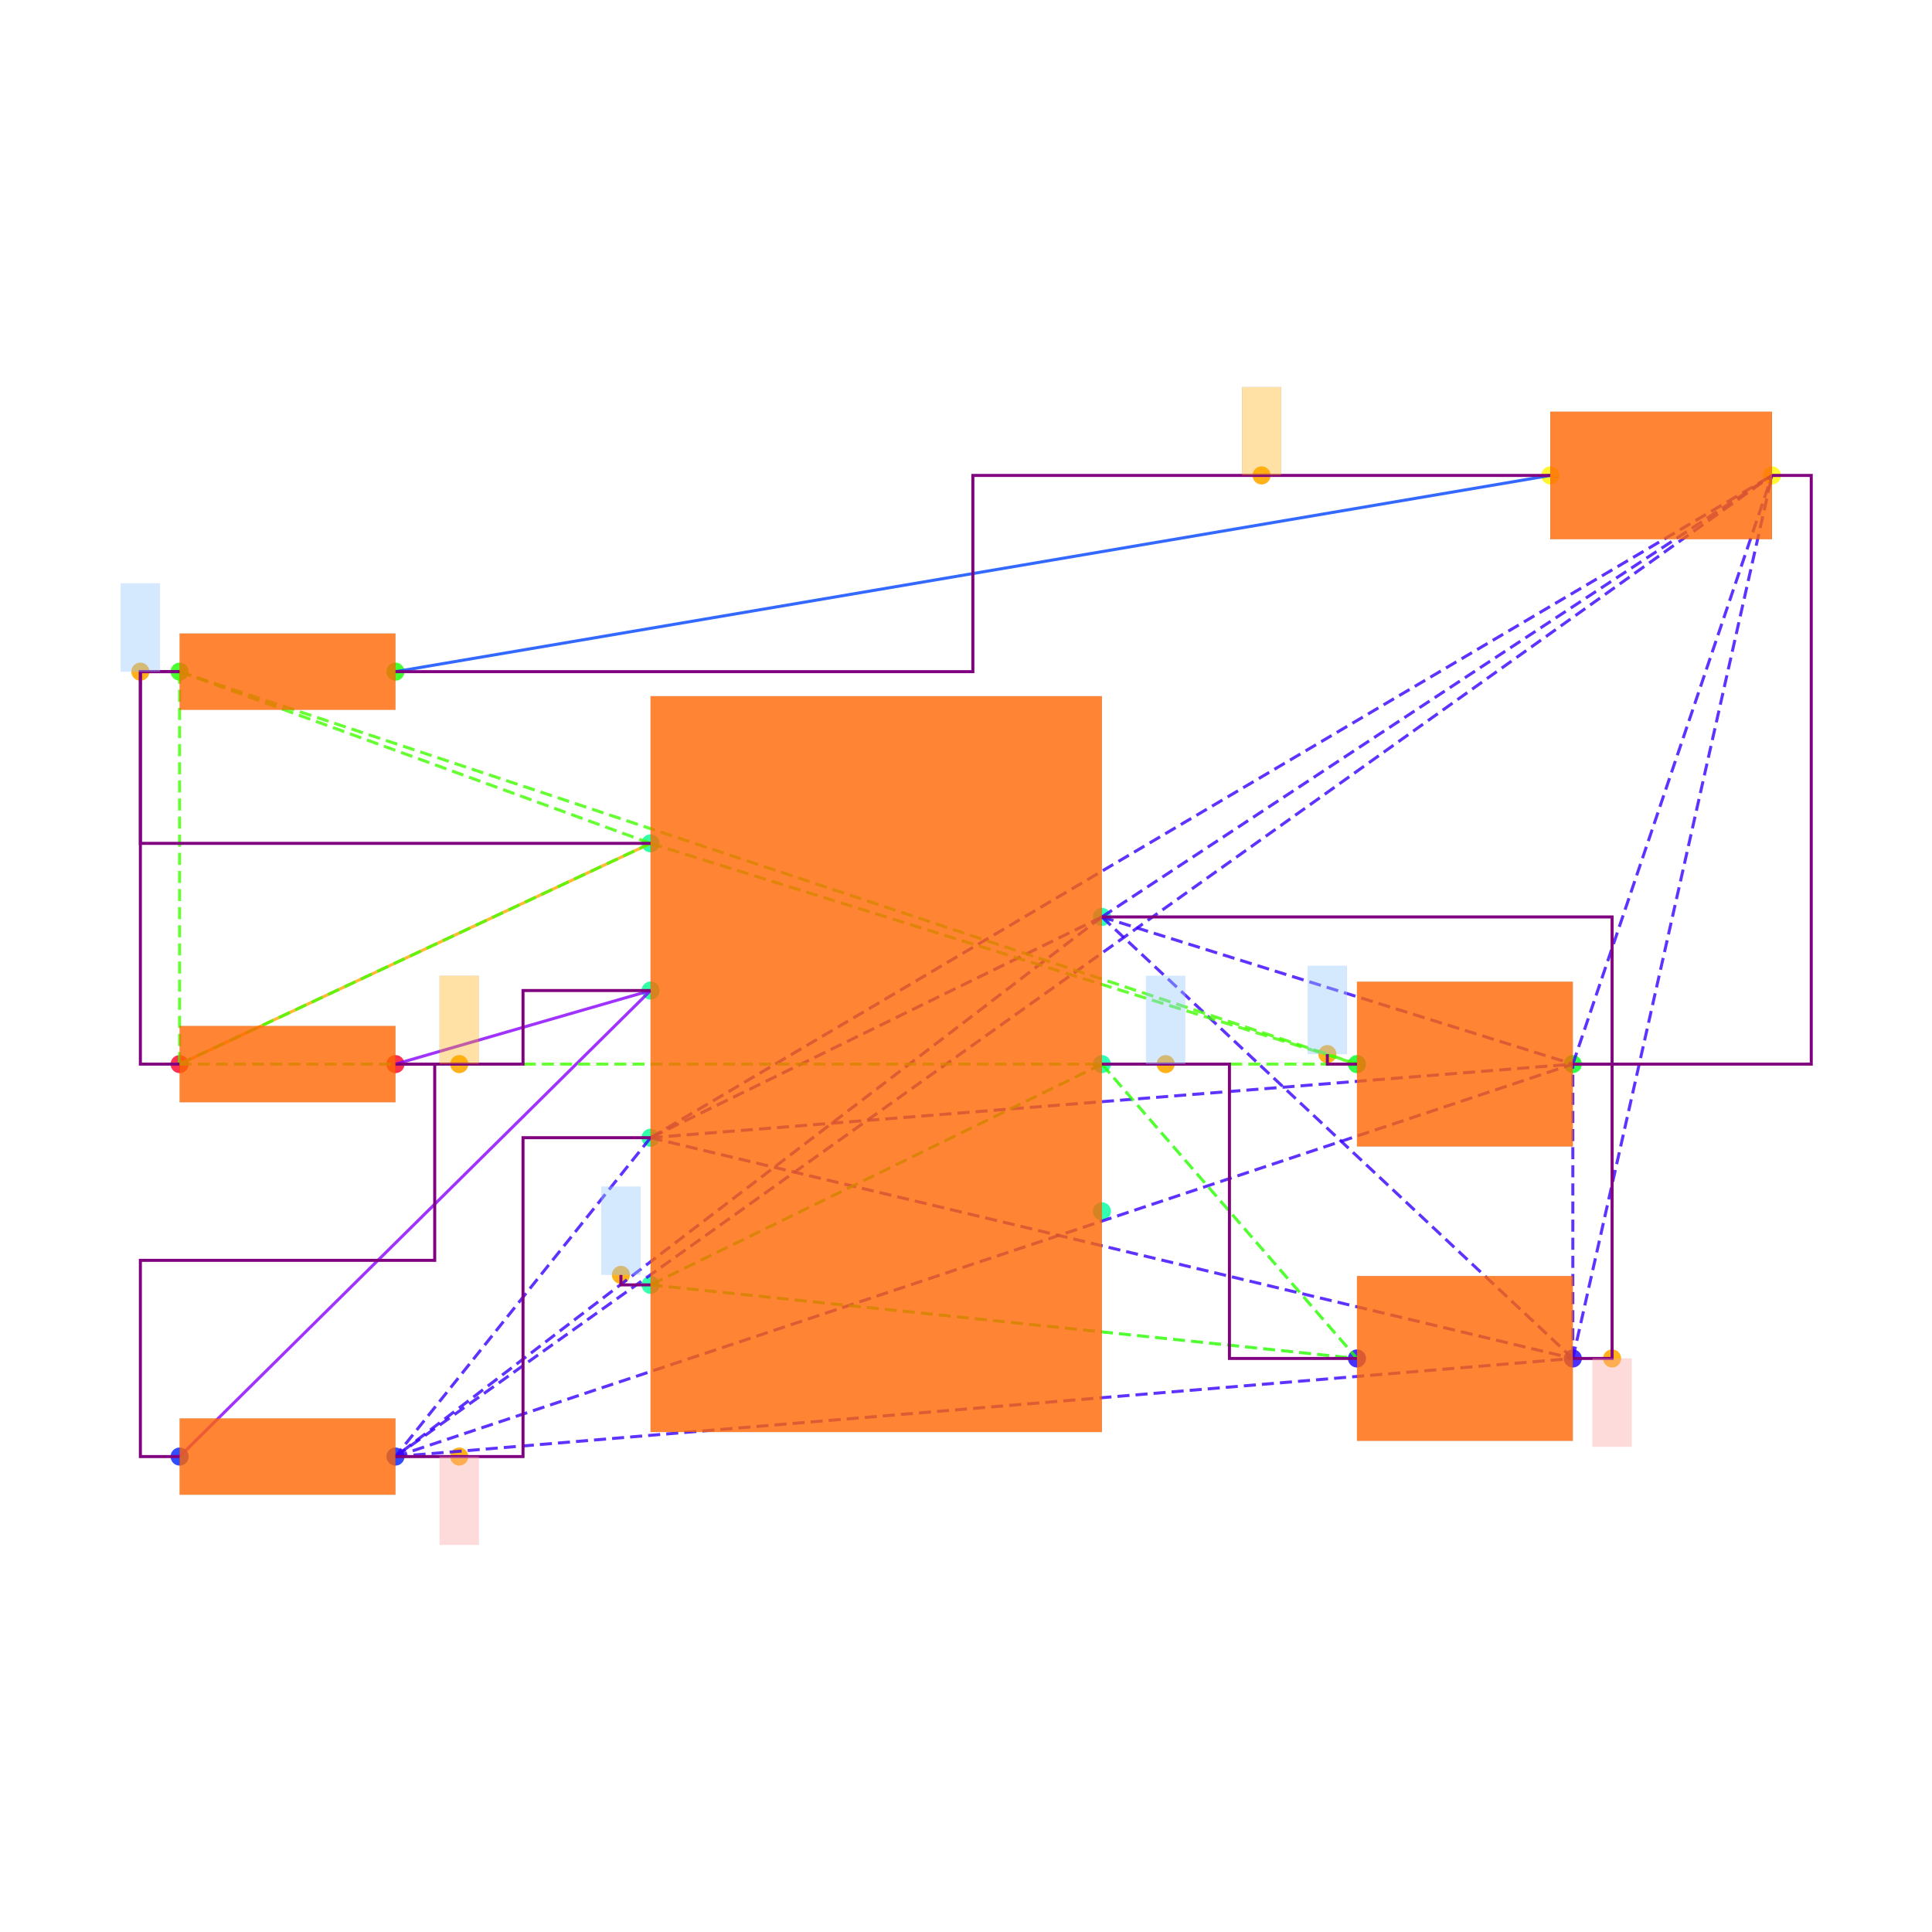
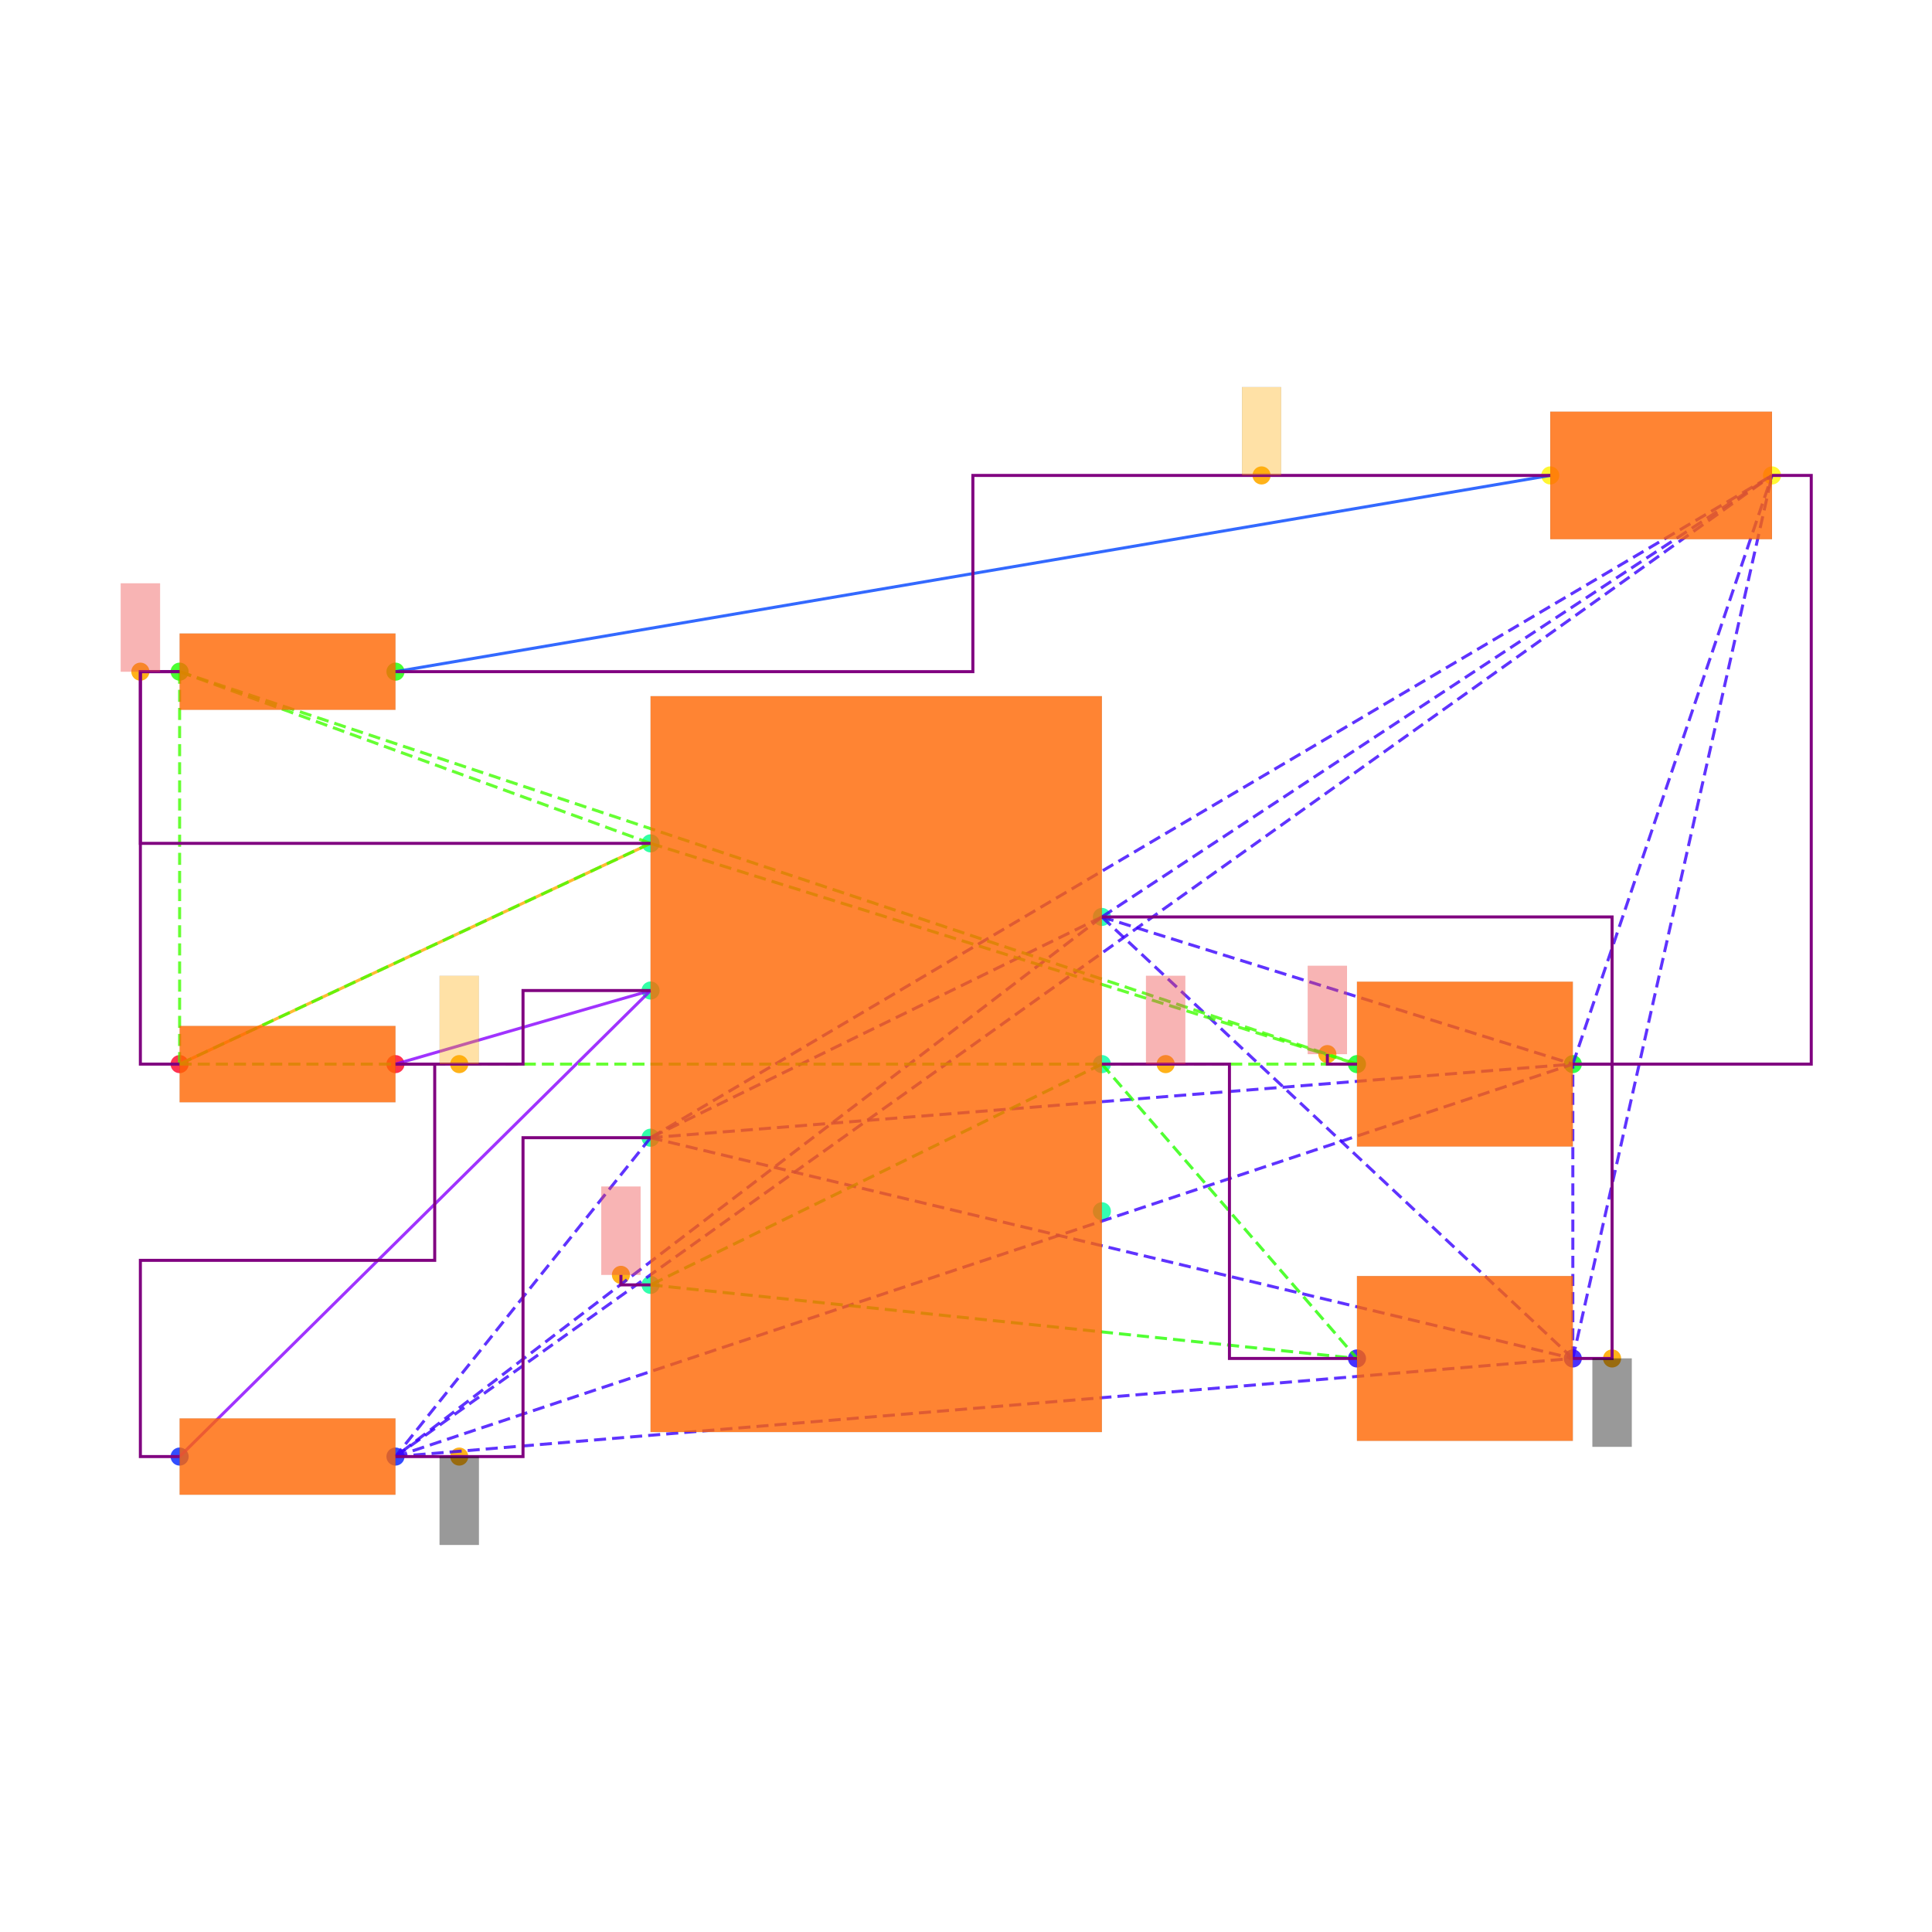
<svg xmlns="http://www.w3.org/2000/svg" width="640" height="640" viewBox="0 0 640 640">
  <rect width="100%" height="100%" fill="white" />
  <g>
    <circle data-type="point" data-label="PWR1.7 x+" data-x="1.15" data-y="0.75" cx="365.015" cy="303.749" r="3" fill="hsl(159, 100%, 50%, 0.8)" />
  </g>
  <g>
    <circle data-type="point" data-label="PWR1.6 x+" data-x="1.15" data-y="0" cx="365.015" cy="352.501" r="3" fill="hsl(158, 100%, 50%, 0.8)" />
  </g>
  <g>
    <circle data-type="point" data-label="PWR1.5 x+" data-x="1.15" data-y="-0.75" cx="365.015" cy="401.254" r="3" fill="hsl(157, 100%, 50%, 0.8)" />
  </g>
  <g>
    <circle data-type="point" data-label="PWR1.4 x-" data-x="-1.15" data-y="-1.125" cx="215.508" cy="425.63" r="3" fill="hsl(156, 100%, 50%, 0.8)" />
  </g>
  <g>
    <circle data-type="point" data-label="PWR1.3 x-" data-x="-1.15" data-y="-0.375" cx="215.508" cy="376.878" r="3" fill="hsl(155, 100%, 50%, 0.8)" />
  </g>
  <g>
    <circle data-type="point" data-label="PWR1.2 x-" data-x="-1.15" data-y="0.375" cx="215.508" cy="328.125" r="3" fill="hsl(154, 100%, 50%, 0.8)" />
  </g>
  <g>
    <circle data-type="point" data-label="PWR1.1 x-" data-x="-1.15" data-y="1.125" cx="215.508" cy="279.373" r="3" fill="hsl(153, 100%, 50%, 0.8)" />
  </g>
  <g>
    <circle data-type="point" data-label="R6.1 x-" data-x="-3.55" data-y="0" cx="59.501" cy="352.501" r="3" fill="hsl(351, 100%, 50%, 0.8)" />
  </g>
  <g>
    <circle data-type="point" data-label="R6.2 x+" data-x="-2.45" data-y="0" cx="131.004" cy="352.501" r="3" fill="hsl(352, 100%, 50%, 0.8)" />
  </g>
  <g>
    <circle data-type="point" data-label="R7.1 x-" data-x="-3.55" data-y="-1.9999999999999998" cx="59.501" cy="482.507" r="3" fill="hsl(232, 100%, 50%, 0.8)" />
  </g>
  <g>
    <circle data-type="point" data-label="R7.2 x+" data-x="-2.45" data-y="-1.9999999999999998" cx="131.004" cy="482.507" r="3" fill="hsl(233, 100%, 50%, 0.8)" />
  </g>
  <g>
    <circle data-type="point" data-label="R8.1 x-" data-x="-3.55" data-y="2" cx="59.501" cy="222.496" r="3" fill="hsl(113, 100%, 50%, 0.8)" />
  </g>
  <g>
    <circle data-type="point" data-label="R8.2 x+" data-x="-2.45" data-y="2" cx="131.004" cy="222.496" r="3" fill="hsl(114, 100%, 50%, 0.8)" />
  </g>
  <g>
    <circle data-type="point" data-label="C6.1 x-" data-x="2.45" data-y="-1.5" cx="449.518" cy="450.006" r="3" fill="hsl(246, 100%, 50%, 0.8)" />
  </g>
  <g>
    <circle data-type="point" data-label="C6.2 x+" data-x="3.55" data-y="-1.5" cx="521.021" cy="450.006" r="3" fill="hsl(247, 100%, 50%, 0.8)" />
  </g>
  <g>
    <circle data-type="point" data-label="C7.1 x-" data-x="2.45" data-y="0" cx="449.518" cy="352.501" r="3" fill="hsl(127, 100%, 50%, 0.8)" />
  </g>
  <g>
    <circle data-type="point" data-label="C7.2 x+" data-x="3.55" data-y="0" cx="521.021" cy="352.501" r="3" fill="hsl(128, 100%, 50%, 0.8)" />
  </g>
  <g>
    <circle data-type="point" data-label="LED1.1 x-" data-x="3.435" data-y="3" cx="513.546" cy="157.493" r="3" fill="hsl(57, 100%, 50%, 0.8)" />
  </g>
  <g>
    <circle data-type="point" data-label="LED1.2 x+" data-x="4.5649999999999995" data-y="3" cx="586.999" cy="157.493" r="3" fill="hsl(58, 100%, 50%, 0.8)" />
  </g>
  <g>
    <circle data-type="point" data-label="anchorPoint orientation: y-" data-x="3.75" data-y="-1.5" cx="534.022" cy="450.006" r="3" fill="hsl(40, 100%, 50%, 0.9)" />
  </g>
  <g>
    <circle data-type="point" data-label="anchorPoint orientation: y-" data-x="-2.125" data-y="-1.9999999999999998" cx="152.13" cy="482.507" r="3" fill="hsl(40, 100%, 50%, 0.9)" />
  </g>
  <g>
    <circle data-type="point" data-label="anchorPoint orientation: y+" data-x="1.475" data-y="0" cx="386.14" cy="352.501" r="3" fill="hsl(40, 100%, 50%, 0.9)" />
  </g>
  <g>
    <circle data-type="point" data-label="anchorPoint orientation: y+" data-x="-1.301" data-y="-1.074" cx="205.692" cy="422.315" r="3" fill="hsl(40, 100%, 50%, 0.9)" />
  </g>
  <g>
    <circle data-type="point" data-label="anchorPoint orientation: y+" data-x="-2.125" data-y="0" cx="152.13" cy="352.501" r="3" fill="hsl(40, 100%, 50%, 0.9)" />
  </g>
  <g>
    <circle data-type="point" data-label="anchorPoint orientation: y+" data-x="-3.75" data-y="2" cx="46.5" cy="222.496" r="3" fill="hsl(40, 100%, 50%, 0.9)" />
  </g>
  <g>
    <circle data-type="point" data-label="anchorPoint orientation: y+" data-x="2.2990000000000004" data-y="0.051000000000000004" cx="439.703" cy="349.186" r="3" fill="hsl(40, 100%, 50%, 0.9)" />
  </g>
  <g>
    <circle data-type="point" data-label="anchorPoint orientation: y+" data-x="1.96375" data-y="3" cx="417.911" cy="157.493" r="3" fill="hsl(40, 100%, 50%, 0.9)" />
  </g>
  <g>
    <polyline data-points="-3.55,0 -1.15,1.125" data-type="line" data-label="" points="59.501,352.501 215.508,279.373" fill="none" stroke="hsl(40, 100%, 50%, 0.8)" stroke-width="1" />
  </g>
  <g>
    <polyline data-points="3.435,3 -2.45,2" data-type="line" data-label="" points="513.546,157.493 131.004,222.496" fill="none" stroke="hsl(224, 100%, 50%, 0.8)" stroke-width="1" />
  </g>
  <g>
    <polyline data-points="-1.15,0.375 -2.45,0" data-type="line" data-label="" points="215.508,328.125 131.004,352.501" fill="none" stroke="hsl(272, 100%, 50%, 0.8)" stroke-width="1" />
  </g>
  <g>
    <polyline data-points="-1.15,0.375 -3.55,-1.9999999999999998" data-type="line" data-label="" points="215.508,328.125 59.501,482.507" fill="none" stroke="hsl(272, 100%, 50%, 0.8)" stroke-width="1" />
  </g>
  <g>
    <polyline data-points="1.15,0.75 -1.15,-0.375" data-type="line" data-label="" points="365.015,303.749 215.508,376.878" fill="none" stroke="hsl(253, 100%, 50%, 0.8)" stroke-width="1" stroke-dasharray="4 2" />
  </g>
  <g>
    <polyline data-points="1.15,0.75 -2.45,-1.9999999999999998" data-type="line" data-label="" points="365.015,303.749 131.004,482.507" fill="none" stroke="hsl(253, 100%, 50%, 0.8)" stroke-width="1" stroke-dasharray="4 2" />
  </g>
  <g>
    <polyline data-points="1.15,0.75 3.55,-1.5" data-type="line" data-label="" points="365.015,303.749 521.021,450.006" fill="none" stroke="hsl(253, 100%, 50%, 0.8)" stroke-width="1" stroke-dasharray="4 2" />
  </g>
  <g>
    <polyline data-points="1.15,0.75 3.55,0" data-type="line" data-label="" points="365.015,303.749 521.021,352.501" fill="none" stroke="hsl(253, 100%, 50%, 0.8)" stroke-width="1" stroke-dasharray="4 2" />
  </g>
  <g>
    <polyline data-points="1.15,0.75 4.5649999999999995,3" data-type="line" data-label="" points="365.015,303.749 586.999,157.493" fill="none" stroke="hsl(253, 100%, 50%, 0.8)" stroke-width="1" stroke-dasharray="4 2" />
  </g>
  <g>
    <polyline data-points="-1.15,-0.375 -2.45,-1.9999999999999998" data-type="line" data-label="" points="215.508,376.878 131.004,482.507" fill="none" stroke="hsl(253, 100%, 50%, 0.8)" stroke-width="1" stroke-dasharray="4 2" />
  </g>
  <g>
    <polyline data-points="-1.15,-0.375 3.55,-1.5" data-type="line" data-label="" points="215.508,376.878 521.021,450.006" fill="none" stroke="hsl(253, 100%, 50%, 0.8)" stroke-width="1" stroke-dasharray="4 2" />
  </g>
  <g>
    <polyline data-points="-1.15,-0.375 3.55,0" data-type="line" data-label="" points="215.508,376.878 521.021,352.501" fill="none" stroke="hsl(253, 100%, 50%, 0.8)" stroke-width="1" stroke-dasharray="4 2" />
  </g>
  <g>
    <polyline data-points="-1.15,-0.375 4.5649999999999995,3" data-type="line" data-label="" points="215.508,376.878 586.999,157.493" fill="none" stroke="hsl(253, 100%, 50%, 0.8)" stroke-width="1" stroke-dasharray="4 2" />
  </g>
  <g>
    <polyline data-points="-2.45,-1.9999999999999998 3.55,-1.5" data-type="line" data-label="" points="131.004,482.507 521.021,450.006" fill="none" stroke="hsl(253, 100%, 50%, 0.8)" stroke-width="1" stroke-dasharray="4 2" />
  </g>
  <g>
    <polyline data-points="-2.45,-1.9999999999999998 3.55,0" data-type="line" data-label="" points="131.004,482.507 521.021,352.501" fill="none" stroke="hsl(253, 100%, 50%, 0.8)" stroke-width="1" stroke-dasharray="4 2" />
  </g>
  <g>
    <polyline data-points="-2.45,-1.9999999999999998 4.5649999999999995,3" data-type="line" data-label="" points="131.004,482.507 586.999,157.493" fill="none" stroke="hsl(253, 100%, 50%, 0.8)" stroke-width="1" stroke-dasharray="4 2" />
  </g>
  <g>
    <polyline data-points="3.55,-1.5 3.55,0" data-type="line" data-label="" points="521.021,450.006 521.021,352.501" fill="none" stroke="hsl(253, 100%, 50%, 0.8)" stroke-width="1" stroke-dasharray="4 2" />
  </g>
  <g>
    <polyline data-points="3.55,-1.5 4.5649999999999995,3" data-type="line" data-label="" points="521.021,450.006 586.999,157.493" fill="none" stroke="hsl(253, 100%, 50%, 0.8)" stroke-width="1" stroke-dasharray="4 2" />
  </g>
  <g>
    <polyline data-points="3.55,0 4.5649999999999995,3" data-type="line" data-label="" points="521.021,352.501 586.999,157.493" fill="none" stroke="hsl(253, 100%, 50%, 0.8)" stroke-width="1" stroke-dasharray="4 2" />
  </g>
  <g>
    <polyline data-points="1.15,0 -1.15,-1.125" data-type="line" data-label="" points="365.015,352.501 215.508,425.63" fill="none" stroke="hsl(111, 100%, 50%, 0.8)" stroke-width="1" stroke-dasharray="4 2" />
  </g>
  <g>
    <polyline data-points="1.15,0 2.45,-1.5" data-type="line" data-label="" points="365.015,352.501 449.518,450.006" fill="none" stroke="hsl(111, 100%, 50%, 0.8)" stroke-width="1" stroke-dasharray="4 2" />
  </g>
  <g>
    <polyline data-points="-1.15,-1.125 2.45,-1.5" data-type="line" data-label="" points="215.508,425.63 449.518,450.006" fill="none" stroke="hsl(111, 100%, 50%, 0.8)" stroke-width="1" stroke-dasharray="4 2" />
  </g>
  <g>
    <polyline data-points="-1.15,1.125 -3.55,0" data-type="line" data-label="" points="215.508,279.373 59.501,352.501" fill="none" stroke="hsl(105, 100%, 50%, 0.8)" stroke-width="1" stroke-dasharray="4 2" />
  </g>
  <g>
    <polyline data-points="-1.15,1.125 -3.55,2" data-type="line" data-label="" points="215.508,279.373 59.501,222.496" fill="none" stroke="hsl(105, 100%, 50%, 0.8)" stroke-width="1" stroke-dasharray="4 2" />
  </g>
  <g>
    <polyline data-points="-1.15,1.125 2.45,0" data-type="line" data-label="" points="215.508,279.373 449.518,352.501" fill="none" stroke="hsl(105, 100%, 50%, 0.8)" stroke-width="1" stroke-dasharray="4 2" />
  </g>
  <g>
    <polyline data-points="-3.55,0 -3.55,2" data-type="line" data-label="" points="59.501,352.501 59.501,222.496" fill="none" stroke="hsl(105, 100%, 50%, 0.8)" stroke-width="1" stroke-dasharray="4 2" />
  </g>
  <g>
    <polyline data-points="-3.55,0 2.45,0" data-type="line" data-label="" points="59.501,352.501 449.518,352.501" fill="none" stroke="hsl(105, 100%, 50%, 0.8)" stroke-width="1" stroke-dasharray="4 2" />
  </g>
  <g>
    <polyline data-points="-3.55,2 2.45,0" data-type="line" data-label="" points="59.501,222.496 449.518,352.501" fill="none" stroke="hsl(105, 100%, 50%, 0.8)" stroke-width="1" stroke-dasharray="4 2" />
  </g>
  <g>
    <polyline data-points="-3.55,2 -3.75,2 -3.75,1.125 -1.1500000000000004,1.125" data-type="line" data-label="" points="59.501,222.496 46.5,222.496 46.5,279.373 215.508,279.373" fill="none" stroke="purple" stroke-width="1" />
  </g>
  <g>
    <polyline data-points="-3.55,0 -3.75,0 -3.75,2 -3.55,2" data-type="line" data-label="" points="59.501,352.501 46.5,352.501 46.5,222.496 59.501,222.496" fill="none" stroke="purple" stroke-width="1" />
  </g>
  <g>
    <polyline data-points="-2.45,0 -1.8,0 -1.8,0.375 -1.15,0.375" data-type="line" data-label="" points="131.004,352.501 173.256,352.501 173.256,328.125 215.508,328.125" fill="none" stroke="purple" stroke-width="1" />
  </g>
  <g>
    <polyline data-points="-3.55,-1.9999999999999998 -3.75,-1.9999999999999998 -3.75,-0.9999999999999999 -2.25,-0.9999999999999999 -2.25,0 -2.45,0" data-type="line" data-label="" points="59.501,482.507 46.5,482.507 46.5,417.504 144.005,417.504 144.005,352.501 131.004,352.501" fill="none" stroke="purple" stroke-width="1" />
  </g>
  <g>
    <polyline data-points="3.55,0 3.75,0 3.75,-1.5 3.55,-1.5" data-type="line" data-label="" points="521.021,352.501 534.022,352.501 534.022,450.006 521.021,450.006" fill="none" stroke="purple" stroke-width="1" />
  </g>
  <g>
    <polyline data-points="1.15,0.75 3.75,0.75 3.75,0 3.55,0" data-type="line" data-label="" points="365.015,303.749 534.022,303.749 534.022,352.501 521.021,352.501" fill="none" stroke="purple" stroke-width="1" />
  </g>
  <g>
    <polyline data-points="4.5649999999999995,3 4.765,3 4.765,0 3.55,0" data-type="line" data-label="" points="586.999,157.493 600,157.493 600,352.501 521.021,352.501" fill="none" stroke="purple" stroke-width="1" />
  </g>
  <g>
    <polyline data-points="-2.45,-1.9999999999999998 -1.8,-1.9999999999999998 -1.8,-0.375 -1.15,-0.375" data-type="line" data-label="" points="131.004,482.507 173.256,482.507 173.256,376.878 215.508,376.878" fill="none" stroke="purple" stroke-width="1" />
  </g>
  <g>
    <polyline data-points="1.15,0 1.8,0 1.8,-1.5 2.45,-1.5" data-type="line" data-label="" points="365.015,352.501 407.266,352.501 407.266,450.006 449.518,450.006" fill="none" stroke="purple" stroke-width="1" />
  </g>
  <g>
    <polyline data-points="3.435,3 0.49249999999999994,3 0.49249999999999994,2 -2.45,2" data-type="line" data-label="" points="513.546,157.493 322.275,157.493 322.275,222.496 131.004,222.496" fill="none" stroke="purple" stroke-width="1" />
  </g>
  <g>
    <polyline data-points="-1.15,-1.125 -1.301,-1.125 -1.301,-1.074" data-type="line" data-label="" points="215.508,425.63 205.692,425.63 205.692,422.315" fill="none" stroke="purple" stroke-width="1" />
  </g>
  <g>
    <polyline data-points="2.45,0 2.2990000000000004,0 2.2990000000000004,0.051000000000000004" data-type="line" data-label="" points="449.518,352.501 439.703,352.501 439.703,349.186" fill="none" stroke="purple" stroke-width="1" />
  </g>
  <g>
    <rect data-type="rect" data-label="schematic_component_0" data-x="0" data-y="0" x="215.508" y="230.621" width="149.507" height="243.761" fill="hsl(24, 100%, 50%, 0.8)" stroke="black" stroke-width="0.015" />
  </g>
  <g>
    <rect data-type="rect" data-label="schematic_component_1" data-x="-3" data-y="0" x="59.501" y="339.861" width="71.503" height="25.28" fill="hsl(24, 100%, 50%, 0.8)" stroke="black" stroke-width="0.015" />
  </g>
  <g>
    <rect data-type="rect" data-label="schematic_component_2" data-x="-3" data-y="-2" x="59.501" y="469.867" width="71.503" height="25.28" fill="hsl(24, 100%, 50%, 0.8)" stroke="black" stroke-width="0.015" />
  </g>
  <g>
    <rect data-type="rect" data-label="schematic_component_3" data-x="-3" data-y="2" x="59.501" y="209.855" width="71.503" height="25.28" fill="hsl(24, 100%, 50%, 0.8)" stroke="black" stroke-width="0.015" />
  </g>
  <g>
    <rect data-type="rect" data-label="schematic_component_4" data-x="3" data-y="-1.5" x="449.518" y="422.705" width="71.503" height="54.602" fill="hsl(24, 100%, 50%, 0.8)" stroke="black" stroke-width="0.015" />
  </g>
  <g>
    <rect data-type="rect" data-label="schematic_component_5" data-x="3" data-y="0" x="449.518" y="325.2" width="71.503" height="54.602" fill="hsl(24, 100%, 50%, 0.8)" stroke="black" stroke-width="0.015" />
  </g>
  <g>
    <rect data-type="rect" data-label="schematic_component_6" data-x="4" data-y="3" x="513.546" y="136.367" width="73.453" height="42.252" fill="hsl(24, 100%, 50%, 0.8)" stroke="black" stroke-width="0.015" />
  </g>
  <g>
-     <rect data-type="rect" data-label="netId: gnd globalConnNetId: connectivity_net3 available orientations: y-" data-x="3.75" data-y="-1.725" x="527.522" y="450.006" width="13.001" height="29.251" fill="#fca5a566" stroke="#fca5a5" stroke-width="0.015" />
-   </g>
-   <g>
-     <rect data-type="rect" data-label="netId: gnd globalConnNetId: connectivity_net3 available orientations: y-" data-x="-2.125" data-y="-2.2249999999999996" x="145.63" y="482.507" width="13.001" height="29.251" fill="#fca5a566" stroke="#fca5a5" stroke-width="0.015" />
-   </g>
-   <g>
-     <rect data-type="rect" data-label="netId: v5 globalConnNetId: connectivity_net4 available orientations: y+" data-x="1.475" data-y="0.225" x="379.64" y="323.25" width="13.001" height="29.251" fill="#93c5fd66" stroke="#93c5fd" stroke-width="0.015" />
-   </g>
-   <g>
-     <rect data-type="rect" data-label="netId: v5 globalConnNetId: connectivity_net4 available orientations: y+" data-x="-1.301" data-y="-0.8490000000000001" x="199.192" y="393.063" width="13.001" height="29.251" fill="#93c5fd66" stroke="#93c5fd" stroke-width="0.015" />
+     <rect data-type="rect" data-label="netId: gnd globalConnNetId: connectivity_net3 available orientations: y-" data-x="3.75" data-y="-1.725" x="527.522" y="450.006" width="13.001" height="29.251" fill="#00000066" stroke="#000000" stroke-width="0.015" />
+   </g>
+   <g>
+     <rect data-type="rect" data-label="netId: gnd globalConnNetId: connectivity_net3 available orientations: y-" data-x="-2.125" data-y="-2.2249999999999996" x="145.63" y="482.507" width="13.001" height="29.251" fill="#00000066" stroke="#000000" stroke-width="0.015" />
+   </g>
+   <g>
+     <rect data-type="rect" data-label="netId: v5 globalConnNetId: connectivity_net4 available orientations: y+" data-x="1.475" data-y="0.225" x="379.64" y="323.25" width="13.001" height="29.251" fill="#ef444466" stroke="#ef4444" stroke-width="0.015" />
+   </g>
+   <g>
+     <rect data-type="rect" data-label="netId: v5 globalConnNetId: connectivity_net4 available orientations: y+" data-x="-1.301" data-y="-0.8490000000000001" x="199.192" y="393.063" width="13.001" height="29.251" fill="#ef444466" stroke="#ef4444" stroke-width="0.015" />
  </g>
  <g>
    <rect data-type="rect" data-label="netId: .PWR1 &gt; .FB to .R6 &gt; .pin2 globalConnNetId: connectivity_net2 available orientations: any" data-x="-2.125" data-y="0.225" x="145.63" y="323.25" width="13.001" height="29.251" fill="hsl(40, 100%, 50%, 0.35)" stroke="black" stroke-width="0.015" />
  </g>
  <g>
-     <rect data-type="rect" data-label="netId: v3_3 globalConnNetId: connectivity_net0 available orientations: y+" data-x="-3.75" data-y="2.225" x="40" y="193.244" width="13.001" height="29.251" fill="#93c5fd66" stroke="#93c5fd" stroke-width="0.015" />
-   </g>
-   <g>
-     <rect data-type="rect" data-label="netId: v3_3 globalConnNetId: connectivity_net0 available orientations: y+" data-x="2.2990000000000004" data-y="0.276" x="433.203" y="319.935" width="13.001" height="29.251" fill="#93c5fd66" stroke="#93c5fd" stroke-width="0.015" />
+     <rect data-type="rect" data-label="netId: v3_3 globalConnNetId: connectivity_net0 available orientations: y+" data-x="-3.75" data-y="2.225" x="40" y="193.244" width="13.001" height="29.251" fill="#ef444466" stroke="#ef4444" stroke-width="0.015" />
+   </g>
+   <g>
+     <rect data-type="rect" data-label="netId: v3_3 globalConnNetId: connectivity_net0 available orientations: y+" data-x="2.2990000000000004" data-y="0.276" x="433.203" y="319.935" width="13.001" height="29.251" fill="#ef444466" stroke="#ef4444" stroke-width="0.015" />
  </g>
  <g>
    <rect data-type="rect" data-label="netId: .LED1 &gt; .pos to .R8 &gt; .pin2 globalConnNetId: connectivity_net1 available orientations: any" data-x="1.96375" data-y="3.225" x="411.41" y="128.241" width="13.001" height="29.251" fill="hsl(40, 100%, 50%, 0.35)" stroke="black" stroke-width="0.015" />
  </g>
  <g id="crosshair" style="display: none">
    <line id="crosshair-h" y1="0" y2="640" stroke="#666" stroke-width="0.5" />
    <line id="crosshair-v" x1="0" x2="640" stroke="#666" stroke-width="0.5" />
    <text id="coordinates" font-family="monospace" font-size="12" fill="#666" />
  </g>
</svg>
